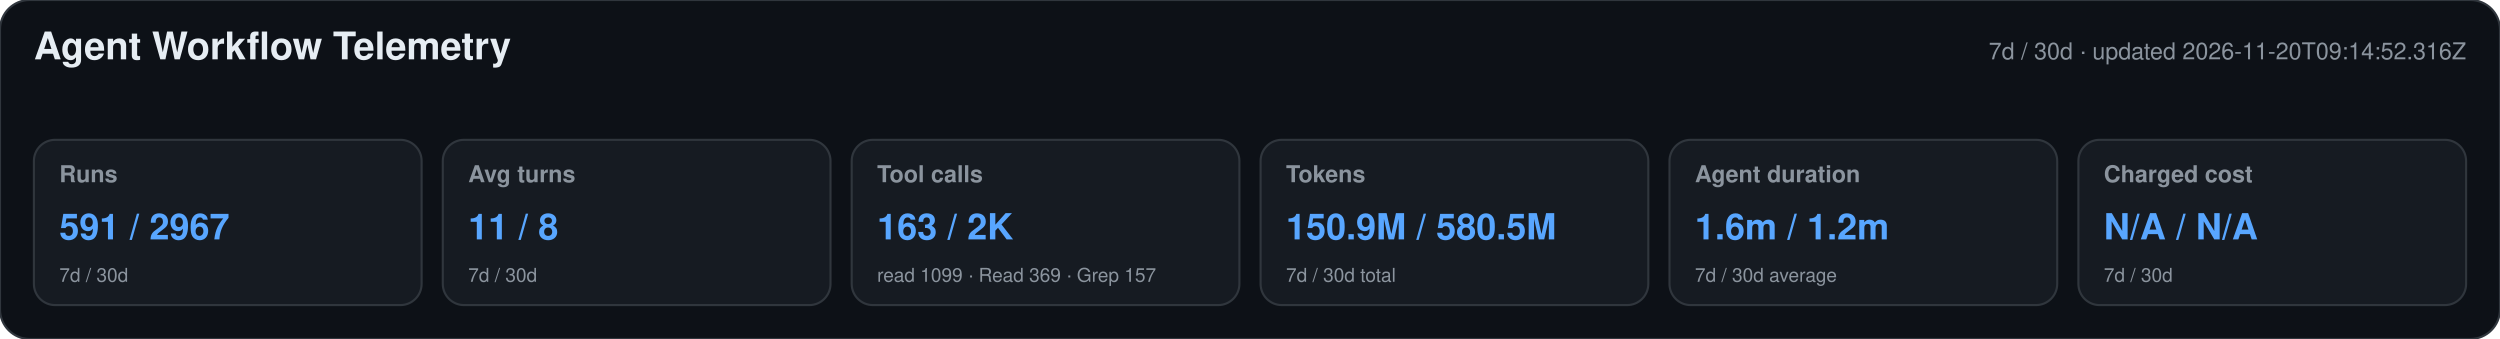
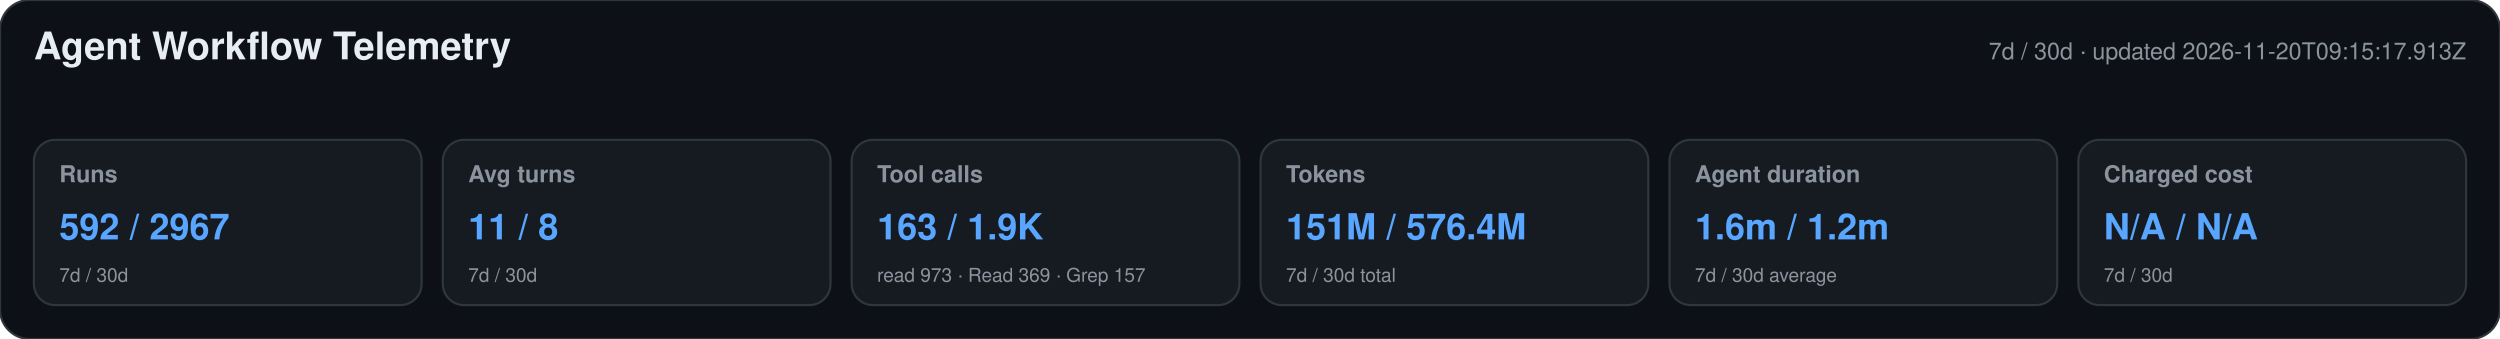
<svg xmlns="http://www.w3.org/2000/svg" width="1180" height="160" viewBox="0 0 1180 160" role="img" aria-labelledby="title desc">
  <style>text{font-family:-apple-system,BlinkMacSystemFont,"Segoe UI",Helvetica,Arial,sans-serif}.heading{font-size:18px;font-weight:650;fill:#e6edf3}.meta,.label,.secondary{fill:#8b949e}.meta,.label{font-size:11px}.label{font-weight:600}.primary{font-size:17px;font-weight:700;fill:#58a6ff}.secondary{font-size:9px}</style>
  <rect width="1180" height="160" rx="14" fill="#0d1117" stroke="#30363d" />
  <text x="16" y="28" class="heading">Agent Workflow Telemetry</text>
-   <text x="1164" y="28" text-anchor="end" class="meta">7d / 30d · updated 2026-11-20T09:14:52.316Z</text>
+   <text x="1164" y="28" text-anchor="end" class="meta">7d / 30d · updated 2026-11-20T09:15:17.913Z</text>
  <g>
    <rect x="16" y="66" width="183" height="78" rx="10" fill="#161b22" stroke="#30363d" />
    <text x="28" y="86" class="label">Runs</text>
-     <text x="28" y="113" class="primary">591 / 2967</text>
+     <text x="28" y="113" class="primary">592 / 2967</text>
    <text x="28" y="133" class="secondary">7d / 30d</text>
  </g>
  <g>
    <rect x="209" y="66" width="183" height="78" rx="10" fill="#161b22" stroke="#30363d" />
    <text x="221" y="86" class="label">Avg turns</text>
    <text x="221" y="113" class="primary">11 / 8</text>
    <text x="221" y="133" class="secondary">7d / 30d</text>
  </g>
  <g>
    <rect x="402" y="66" width="183" height="78" rx="10" fill="#161b22" stroke="#30363d" />
    <text x="414" y="86" class="label">Tool calls</text>
-     <text x="414" y="113" class="primary">163 / 2K</text>
-     <text x="414" y="133" class="secondary">read 1099 · Read 369 · Grep 157</text>
+     <text x="414" y="113" class="primary">163 / 1.9K</text>
+     <text x="414" y="133" class="secondary">read 973 · Read 369 · Grep 157</text>
  </g>
  <g>
    <rect x="595" y="66" width="183" height="78" rx="10" fill="#161b22" stroke="#30363d" />
    <text x="607" y="86" class="label">Tokens</text>
-     <text x="607" y="113" class="primary">150.9M / 580.5M</text>
+     <text x="607" y="113" class="primary">151M / 576.4M</text>
    <text x="607" y="133" class="secondary">7d / 30d total</text>
  </g>
  <g>
    <rect x="788" y="66" width="183" height="78" rx="10" fill="#161b22" stroke="#30363d" />
    <text x="800" y="86" class="label">Agent duration</text>
    <text x="800" y="113" class="primary">1.6m / 1.2m</text>
    <text x="800" y="133" class="secondary">7d / 30d average</text>
  </g>
  <g>
    <rect x="981" y="66" width="183" height="78" rx="10" fill="#161b22" stroke="#30363d" />
    <text x="993" y="86" class="label">Charged cost</text>
    <text x="993" y="113" class="primary">N/A / N/A</text>
    <text x="993" y="133" class="secondary">7d / 30d</text>
  </g>
</svg>
